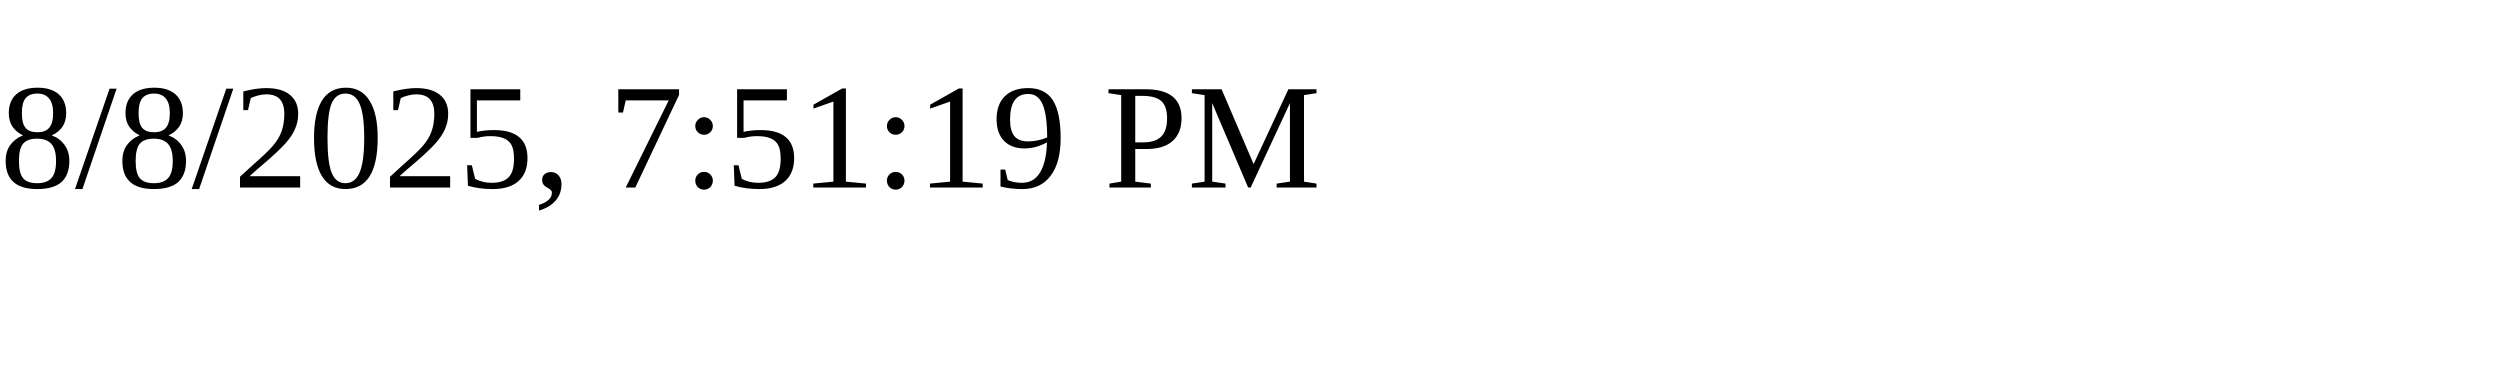
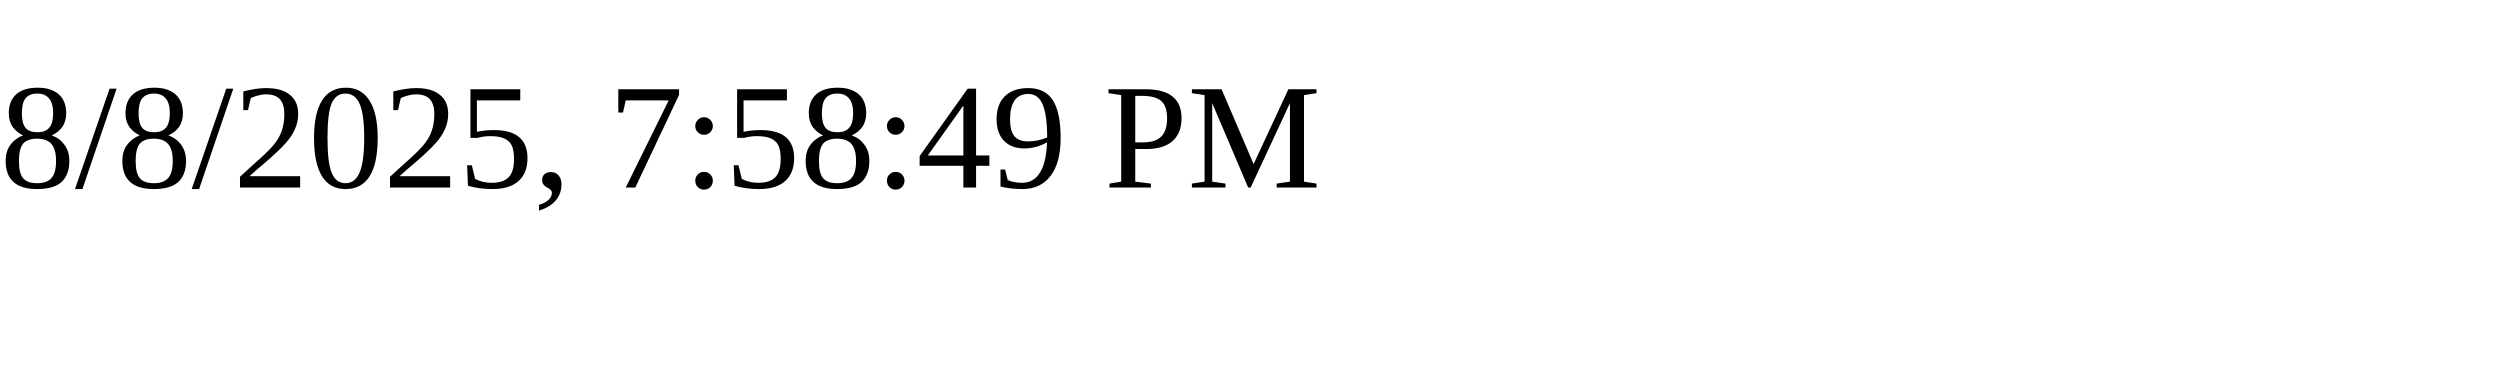
<svg xmlns="http://www.w3.org/2000/svg" height="30" width="200">
-   <text x="0" y="15">8/8/2025, 7:51:19 PM</text>
+   <text x="0" y="15">8/8/2025, 7:58:49 PM</text>
</svg>
